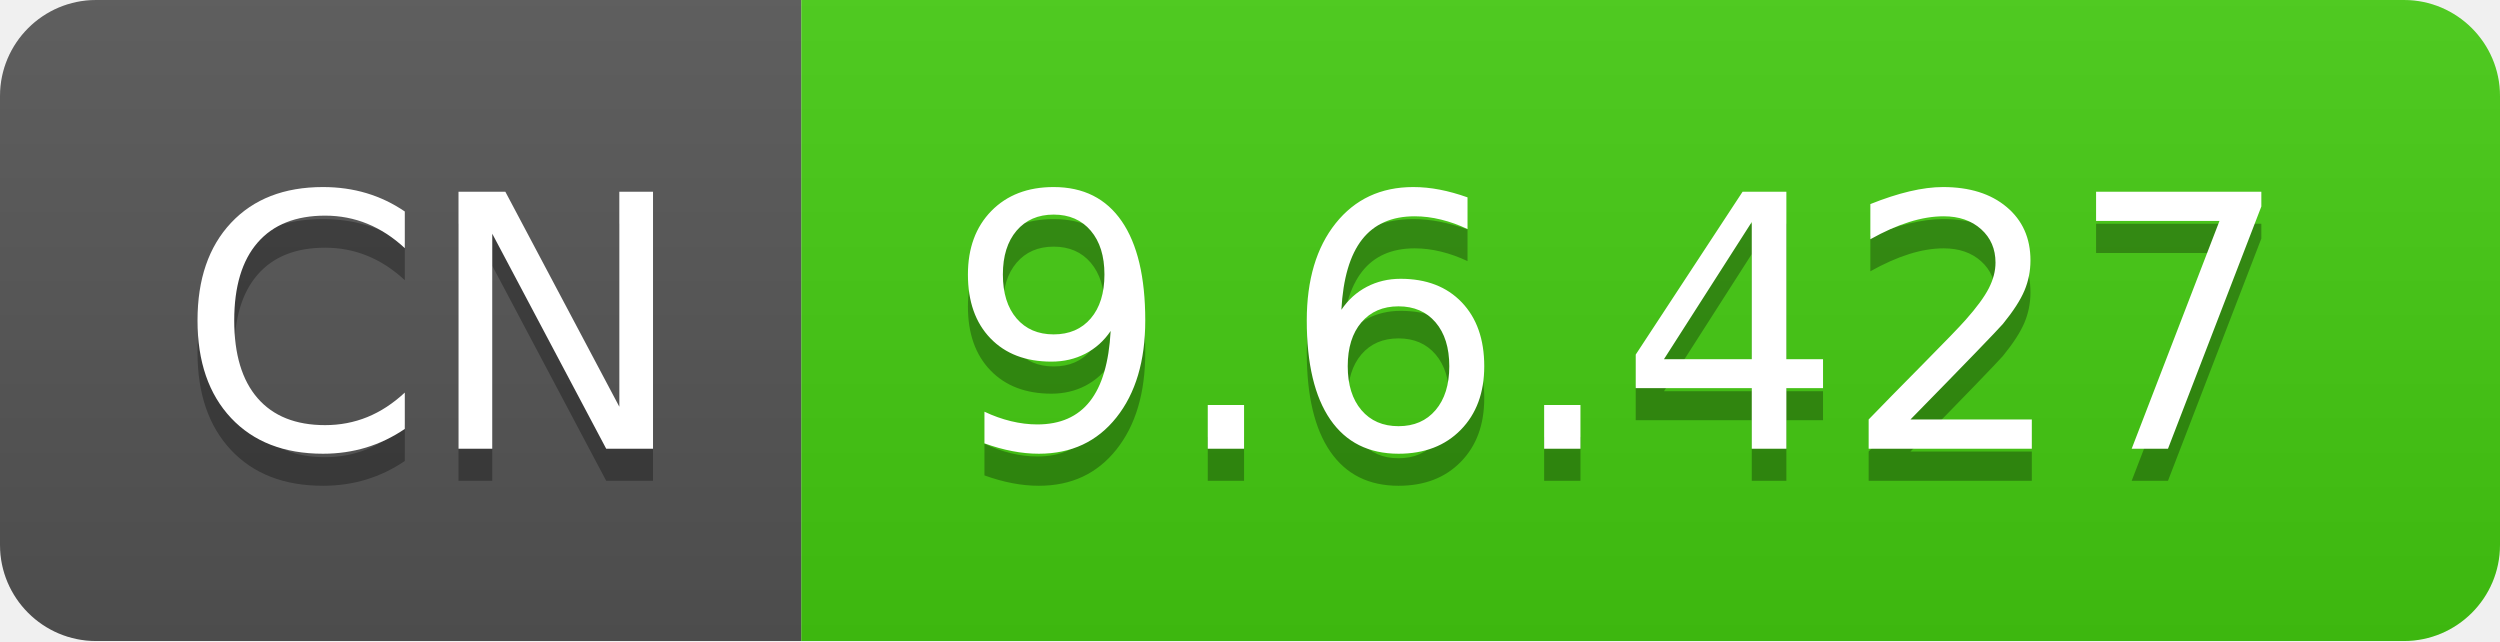
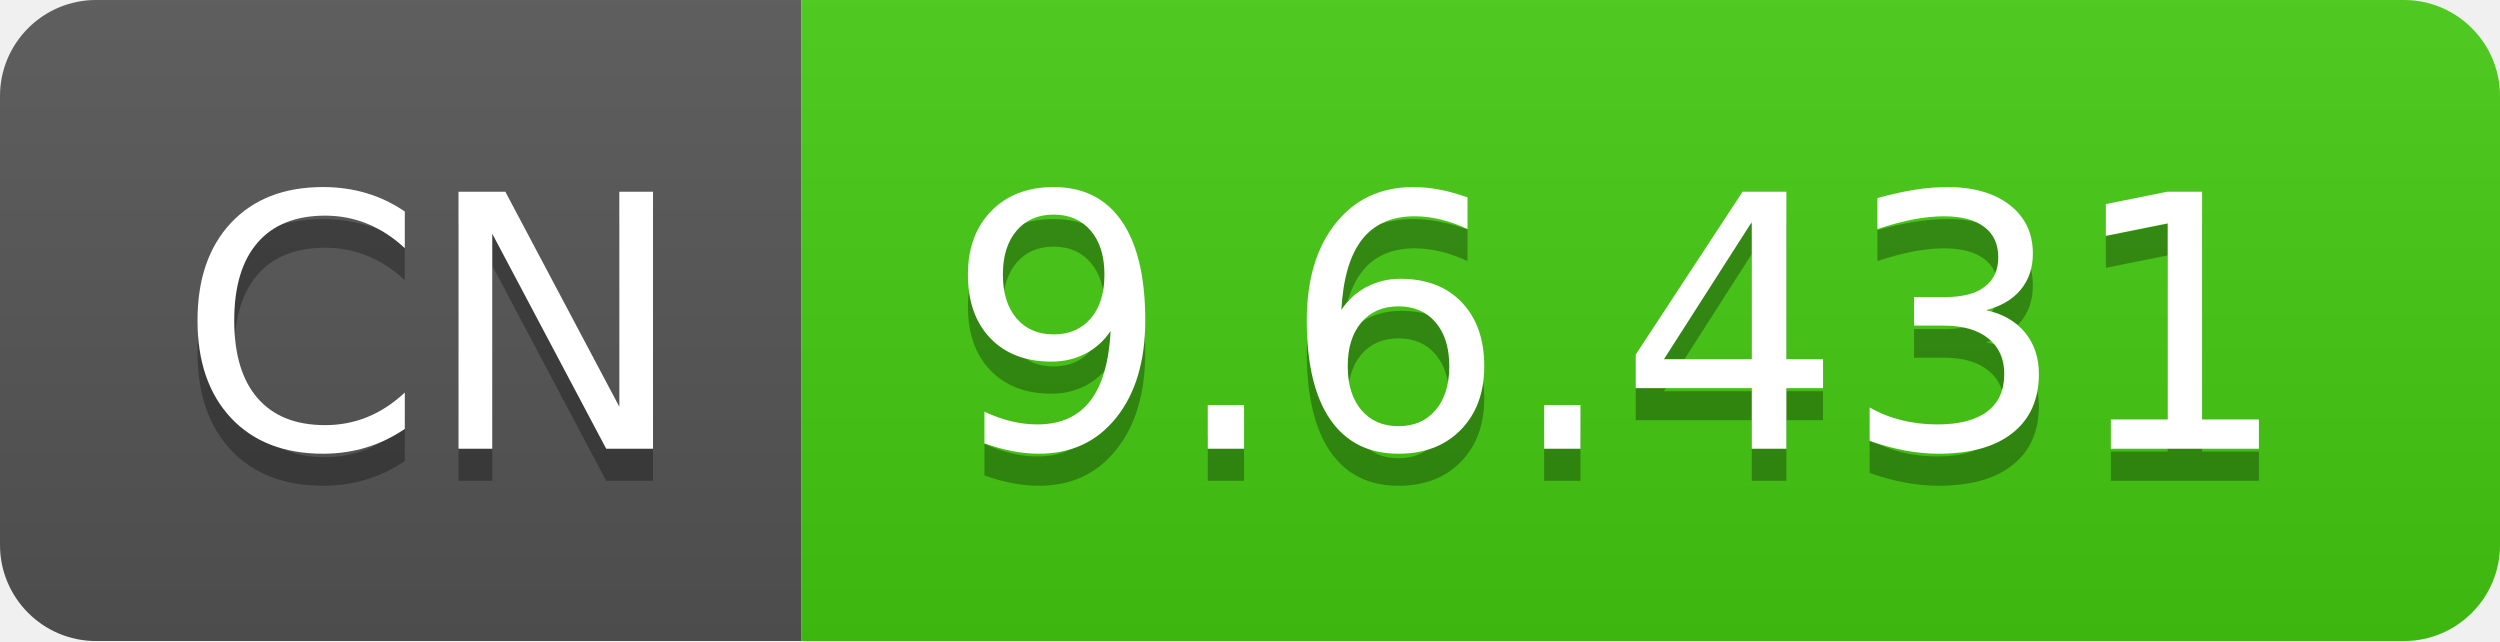
- <svg xmlns="http://www.w3.org/2000/svg" width="78" height="20" role="img" aria-label="CN: 9.6.427">
+ <svg xmlns="http://www.w3.org/2000/svg" width="78" height="20" role="img" aria-label="CN: 9.6.431">
  <linearGradient id="s" x2="0" y2="100%">
    <stop offset="0" stop-color="#bbb" stop-opacity=".1" />
    <stop offset="1" stop-opacity=".1" />
  </linearGradient>
  <clipPath id="r">
    <rect width="78" height="20" rx="3" fill="#fff" />
  </clipPath>
  <g clip-path="url(#r)">
    <rect width="25" height="20" fill="#555" />
    <rect x="25" width="53" height="20" fill="#4c1" />
    <rect width="78" height="20" fill="url(#s)" />
  </g>
  <g fill="#fff" text-anchor="middle" font-family="Verdana,Geneva,DejaVu Sans,sans-serif" text-rendering="geometricPrecision" font-size="110">
    <text aria-hidden="true" x="135" y="150" fill="#010101" fill-opacity=".3" transform="scale(.1)" textLength="150">CN</text>
    <text x="135" y="140" transform="scale(.1)" fill="#fff" textLength="150">CN</text>
-     <text aria-hidden="true" x="505" y="150" fill="#010101" fill-opacity=".3" transform="scale(.1)" textLength="430">9.6.427</text>
-     <text x="505" y="140" transform="scale(.1)" fill="#fff" textLength="430">9.6.427</text>
+     <text aria-hidden="true" x="505" y="150" fill="#010101" fill-opacity=".3" transform="scale(.1)" textLength="430">9.6.431</text>
+     <text x="505" y="140" transform="scale(.1)" fill="#fff" textLength="430">9.6.431</text>
  </g>
</svg>
